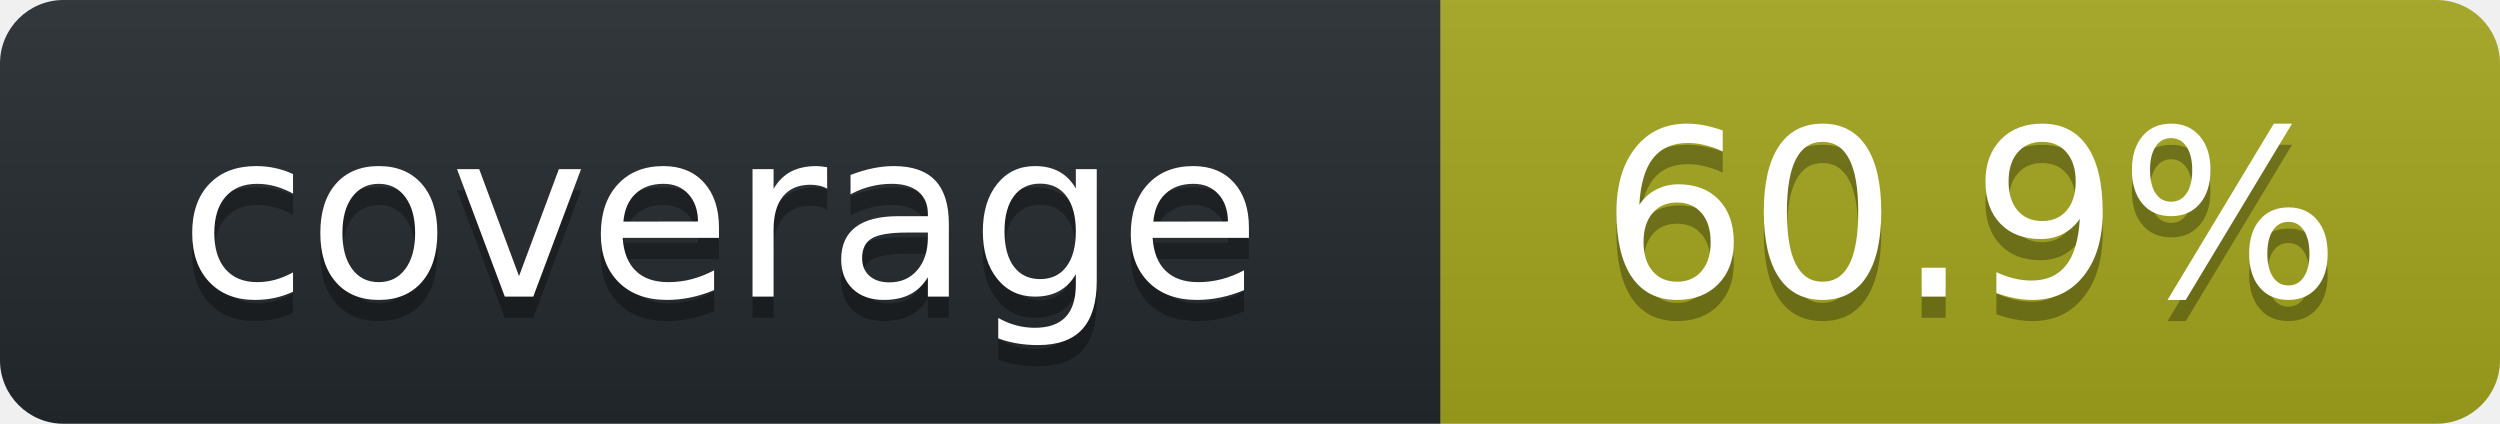
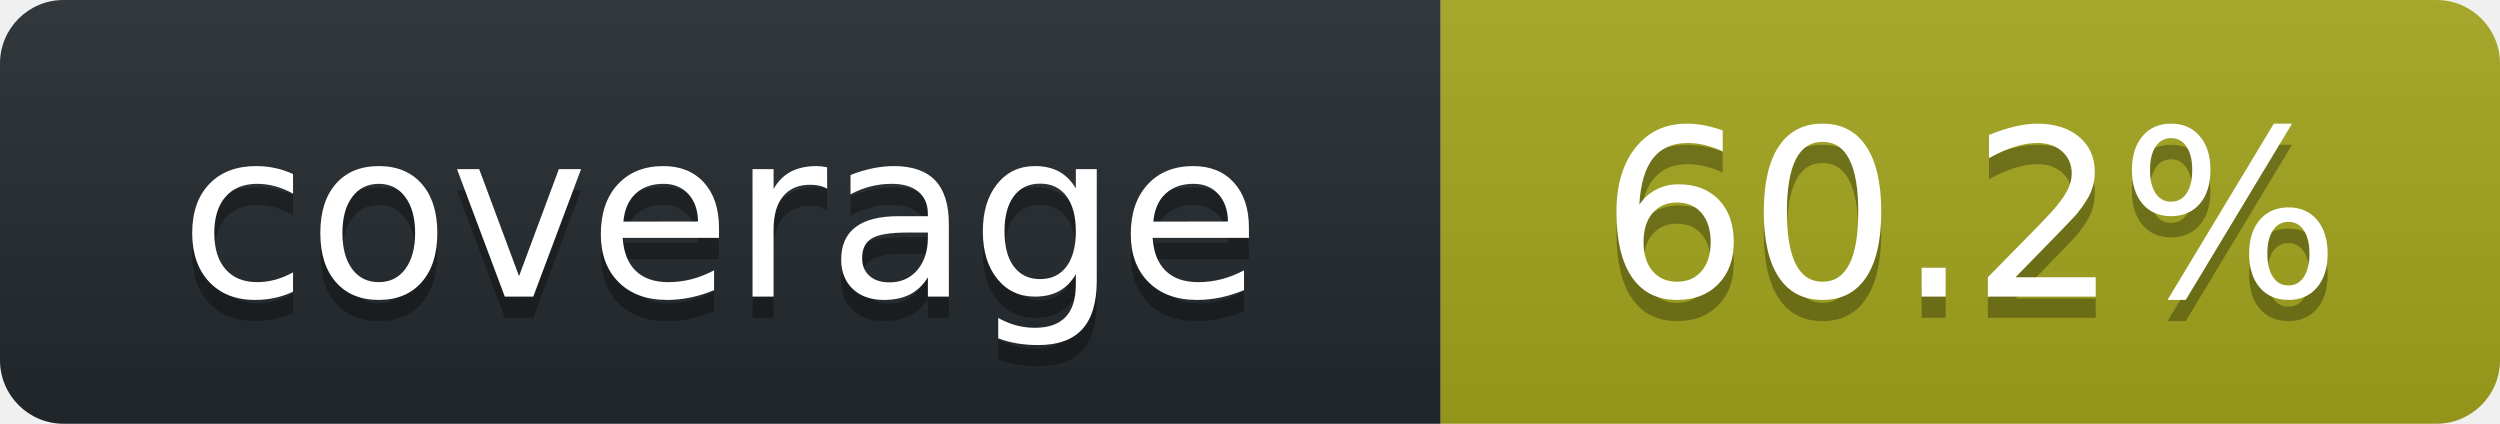
<svg xmlns="http://www.w3.org/2000/svg" width="118" height="20" role="img" aria-label="octocov::badge">
  <linearGradient id="s" x2="0" y2="100%">
    <stop offset="0" stop-color="#bbb" stop-opacity=".1" />
    <stop offset="1" stop-opacity=".1" />
  </linearGradient>
  <clipPath id="r">
    <rect width="118" height="20" rx="3" fill="#fff" />
  </clipPath>
  <g clip-path="url(#r)">
    <rect width="68" height="20" fill="#24292E" />
    <rect x="68" width="50" height="20" fill="#A4A61D" />
    <rect width="118" height="20" fill="url(#s)" />
  </g>
  <g fill="#fff" text-anchor="middle" font-family="Verdana,Geneva,DejaVu Sans,sans-serif" text-rendering="geometricPrecision" font-size="110">
    <text aria-hidden="true" x="340" y="150" fill="#010101" fill-opacity=".3" transform="scale(.1)">coverage</text>
    <text x="340" y="140" transform="scale(.1)" fill="#fff">coverage</text>
-     <text aria-hidden="true" x="930" y="150" fill="#010101" fill-opacity=".3" transform="scale(.1)">60.9%</text>
-     <text x="930" y="140" transform="scale(.1)" fill="#fff">60.9%</text>
+     <text aria-hidden="true" x="930" y="150" fill="#010101" fill-opacity=".3" transform="scale(.1)">60.2%</text>
+     <text x="930" y="140" transform="scale(.1)" fill="#fff">60.2%</text>
  </g>
</svg>
